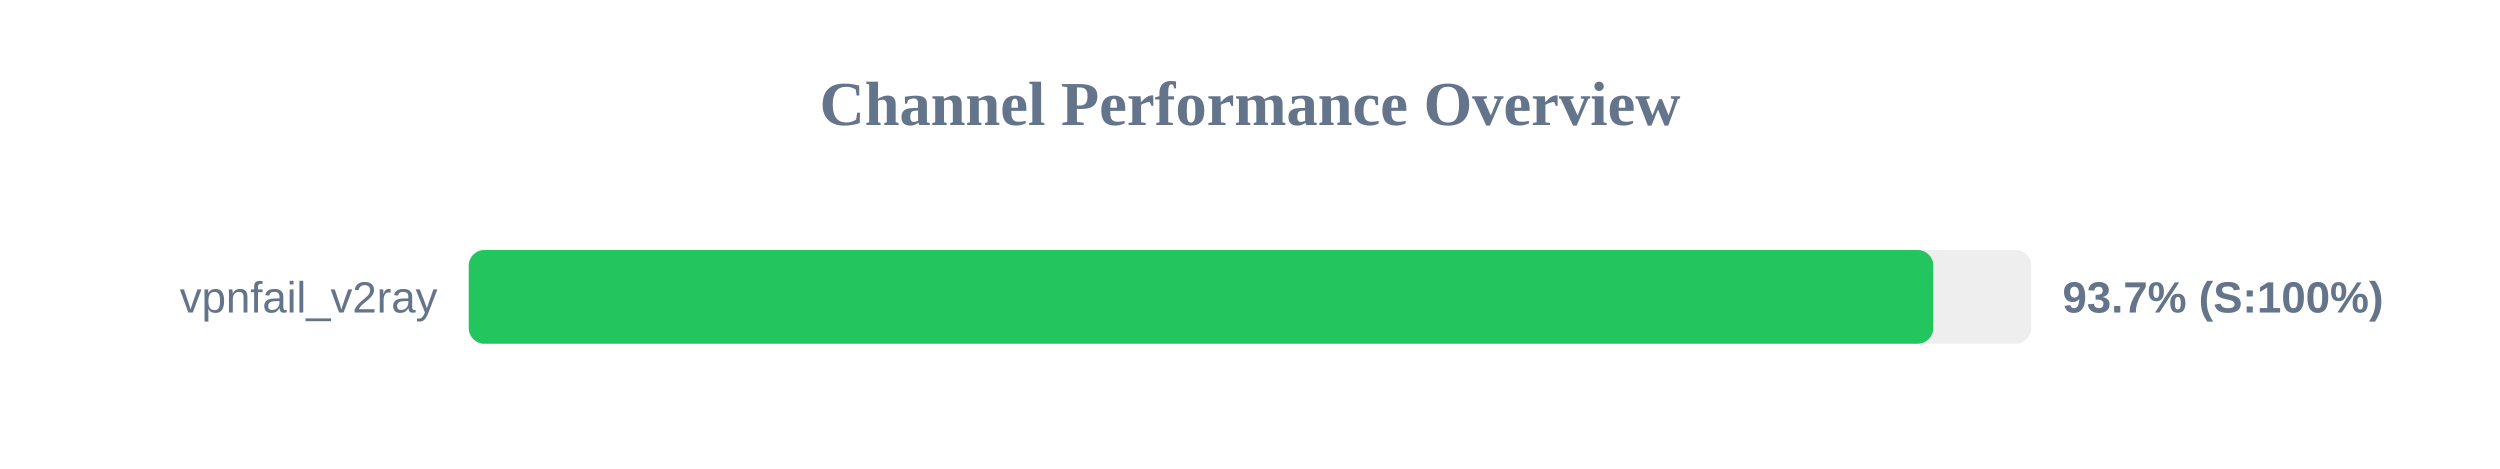
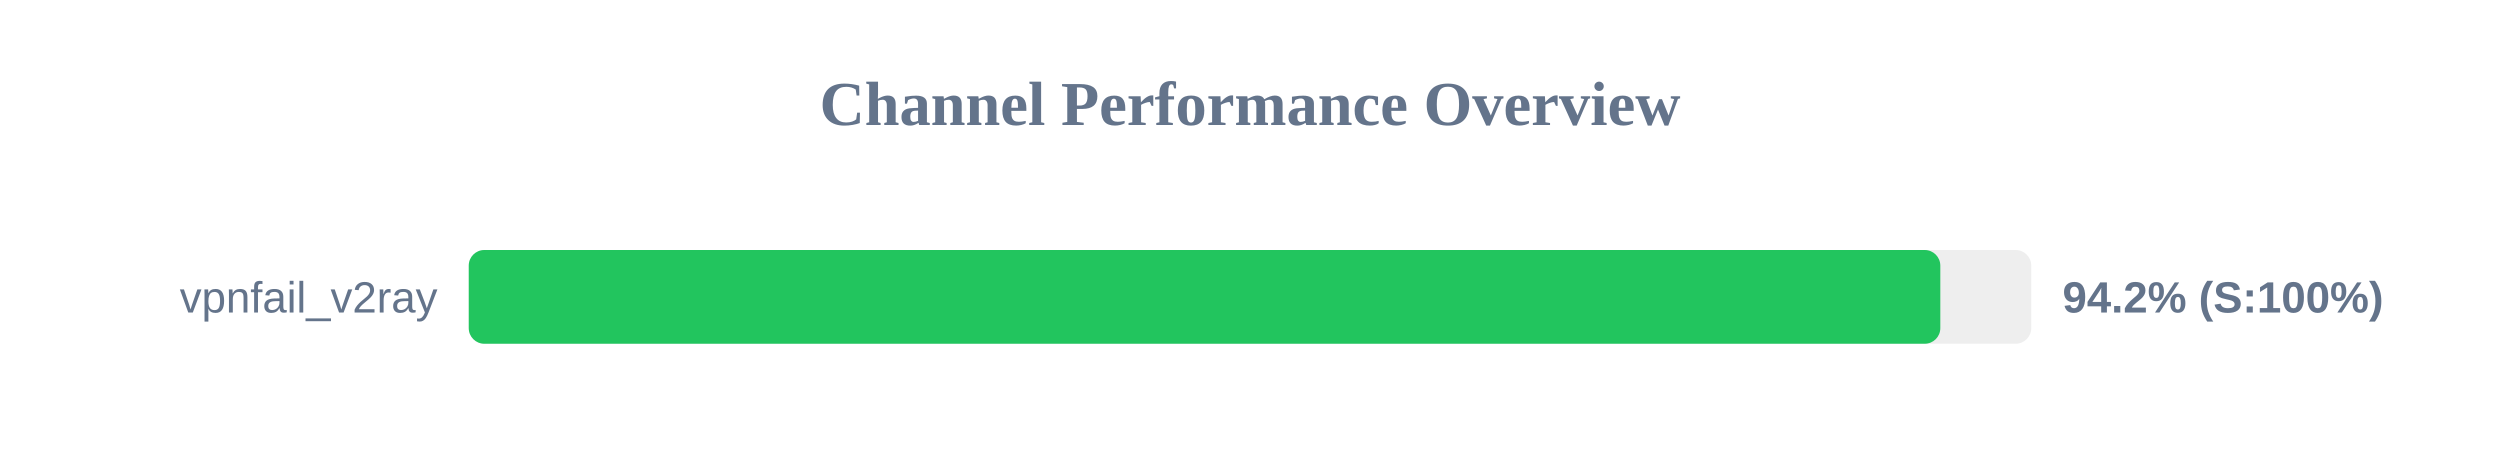
<svg xmlns="http://www.w3.org/2000/svg" width="800" height="150" version="1.1">
  <style>
        .row { font: 14px Arial; fill: #64748b; }
        .score { font: bold 14px Arial; fill: #64748b; }
    </style>
  <text x="400" y="40" text-anchor="middle" font-size="20px" font-weight="bold" fill="#64748b">Channel Performance Overview</text>
  <rect x="150" y="80" width="500" height="30" fill="#eee" rx="5" />
-   <rect x="150" y="80" width="468.65" height="30" fill="#22c55e" rx="5" />
+   <rect x="150" y="80" width="470.9" height="30" fill="#22c55e" rx="5" />
  <text x="140" y="100" text-anchor="end" class="row">vpnfail_v2ray</text>
-   <text x="660" y="100" text-anchor="start" class="score">93.7% (S:100%)</text>
+   <text x="660" y="100" text-anchor="start" class="score">94.2% (S:100%)</text>
</svg>
